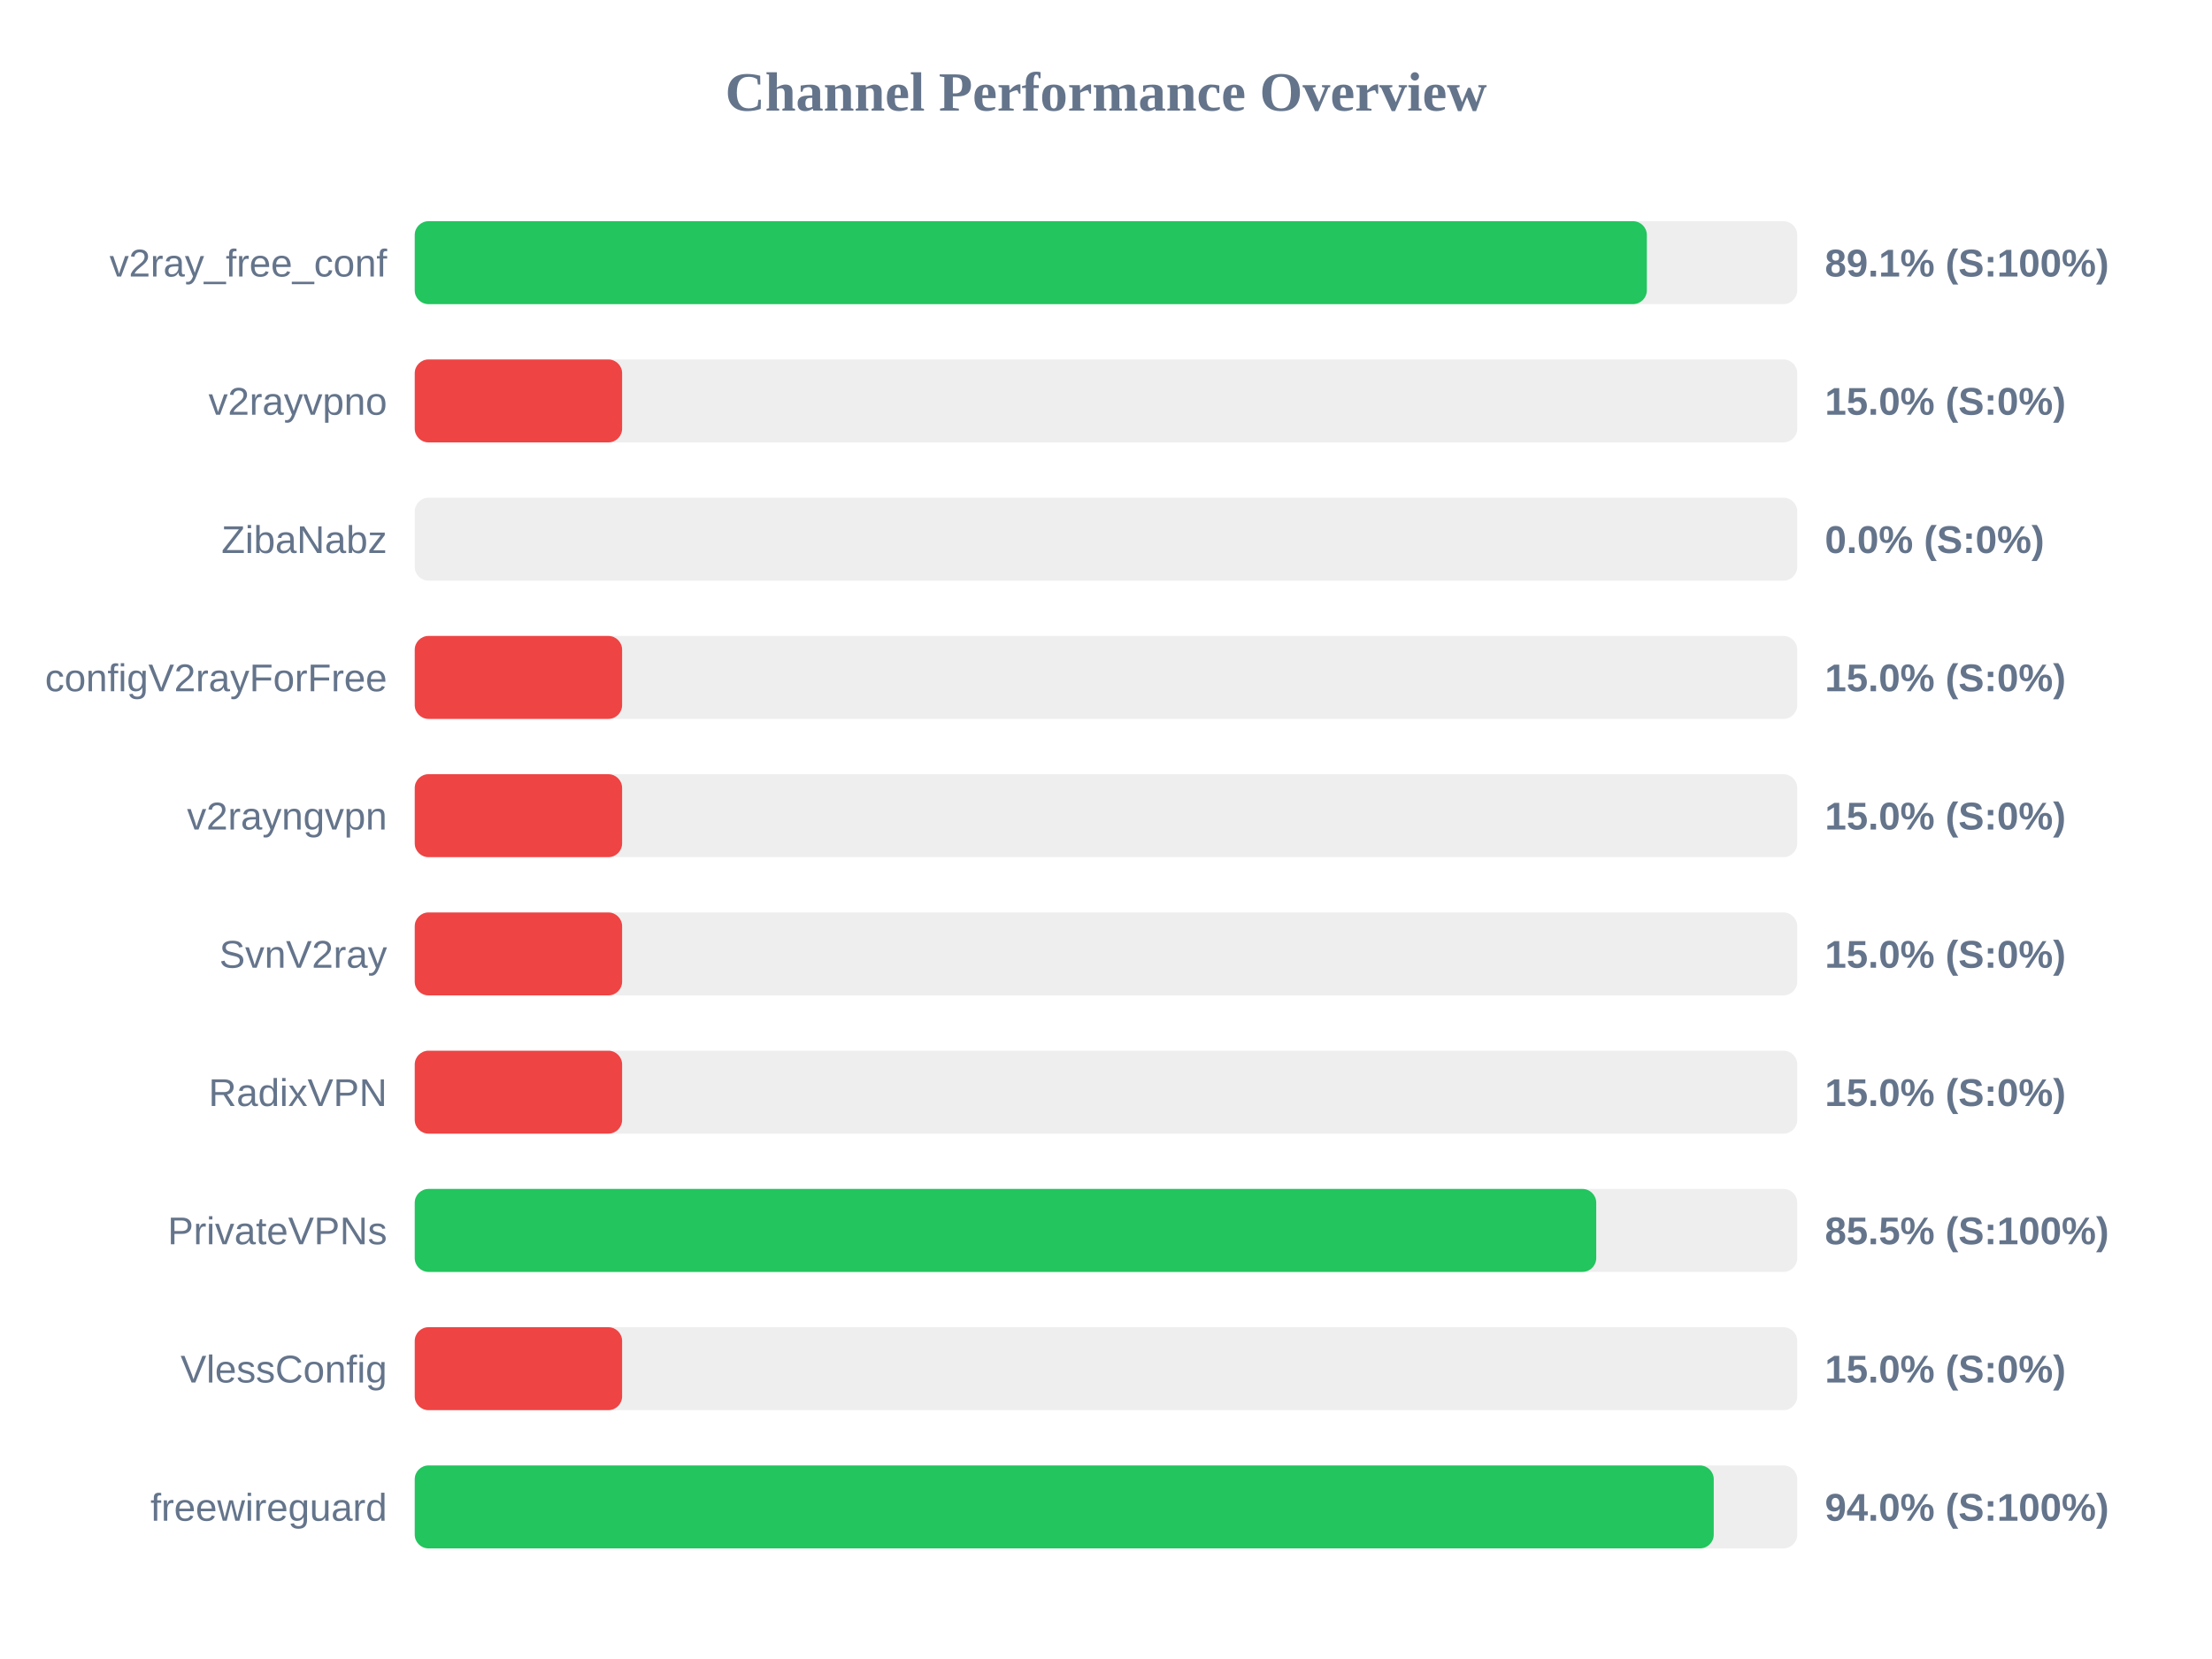
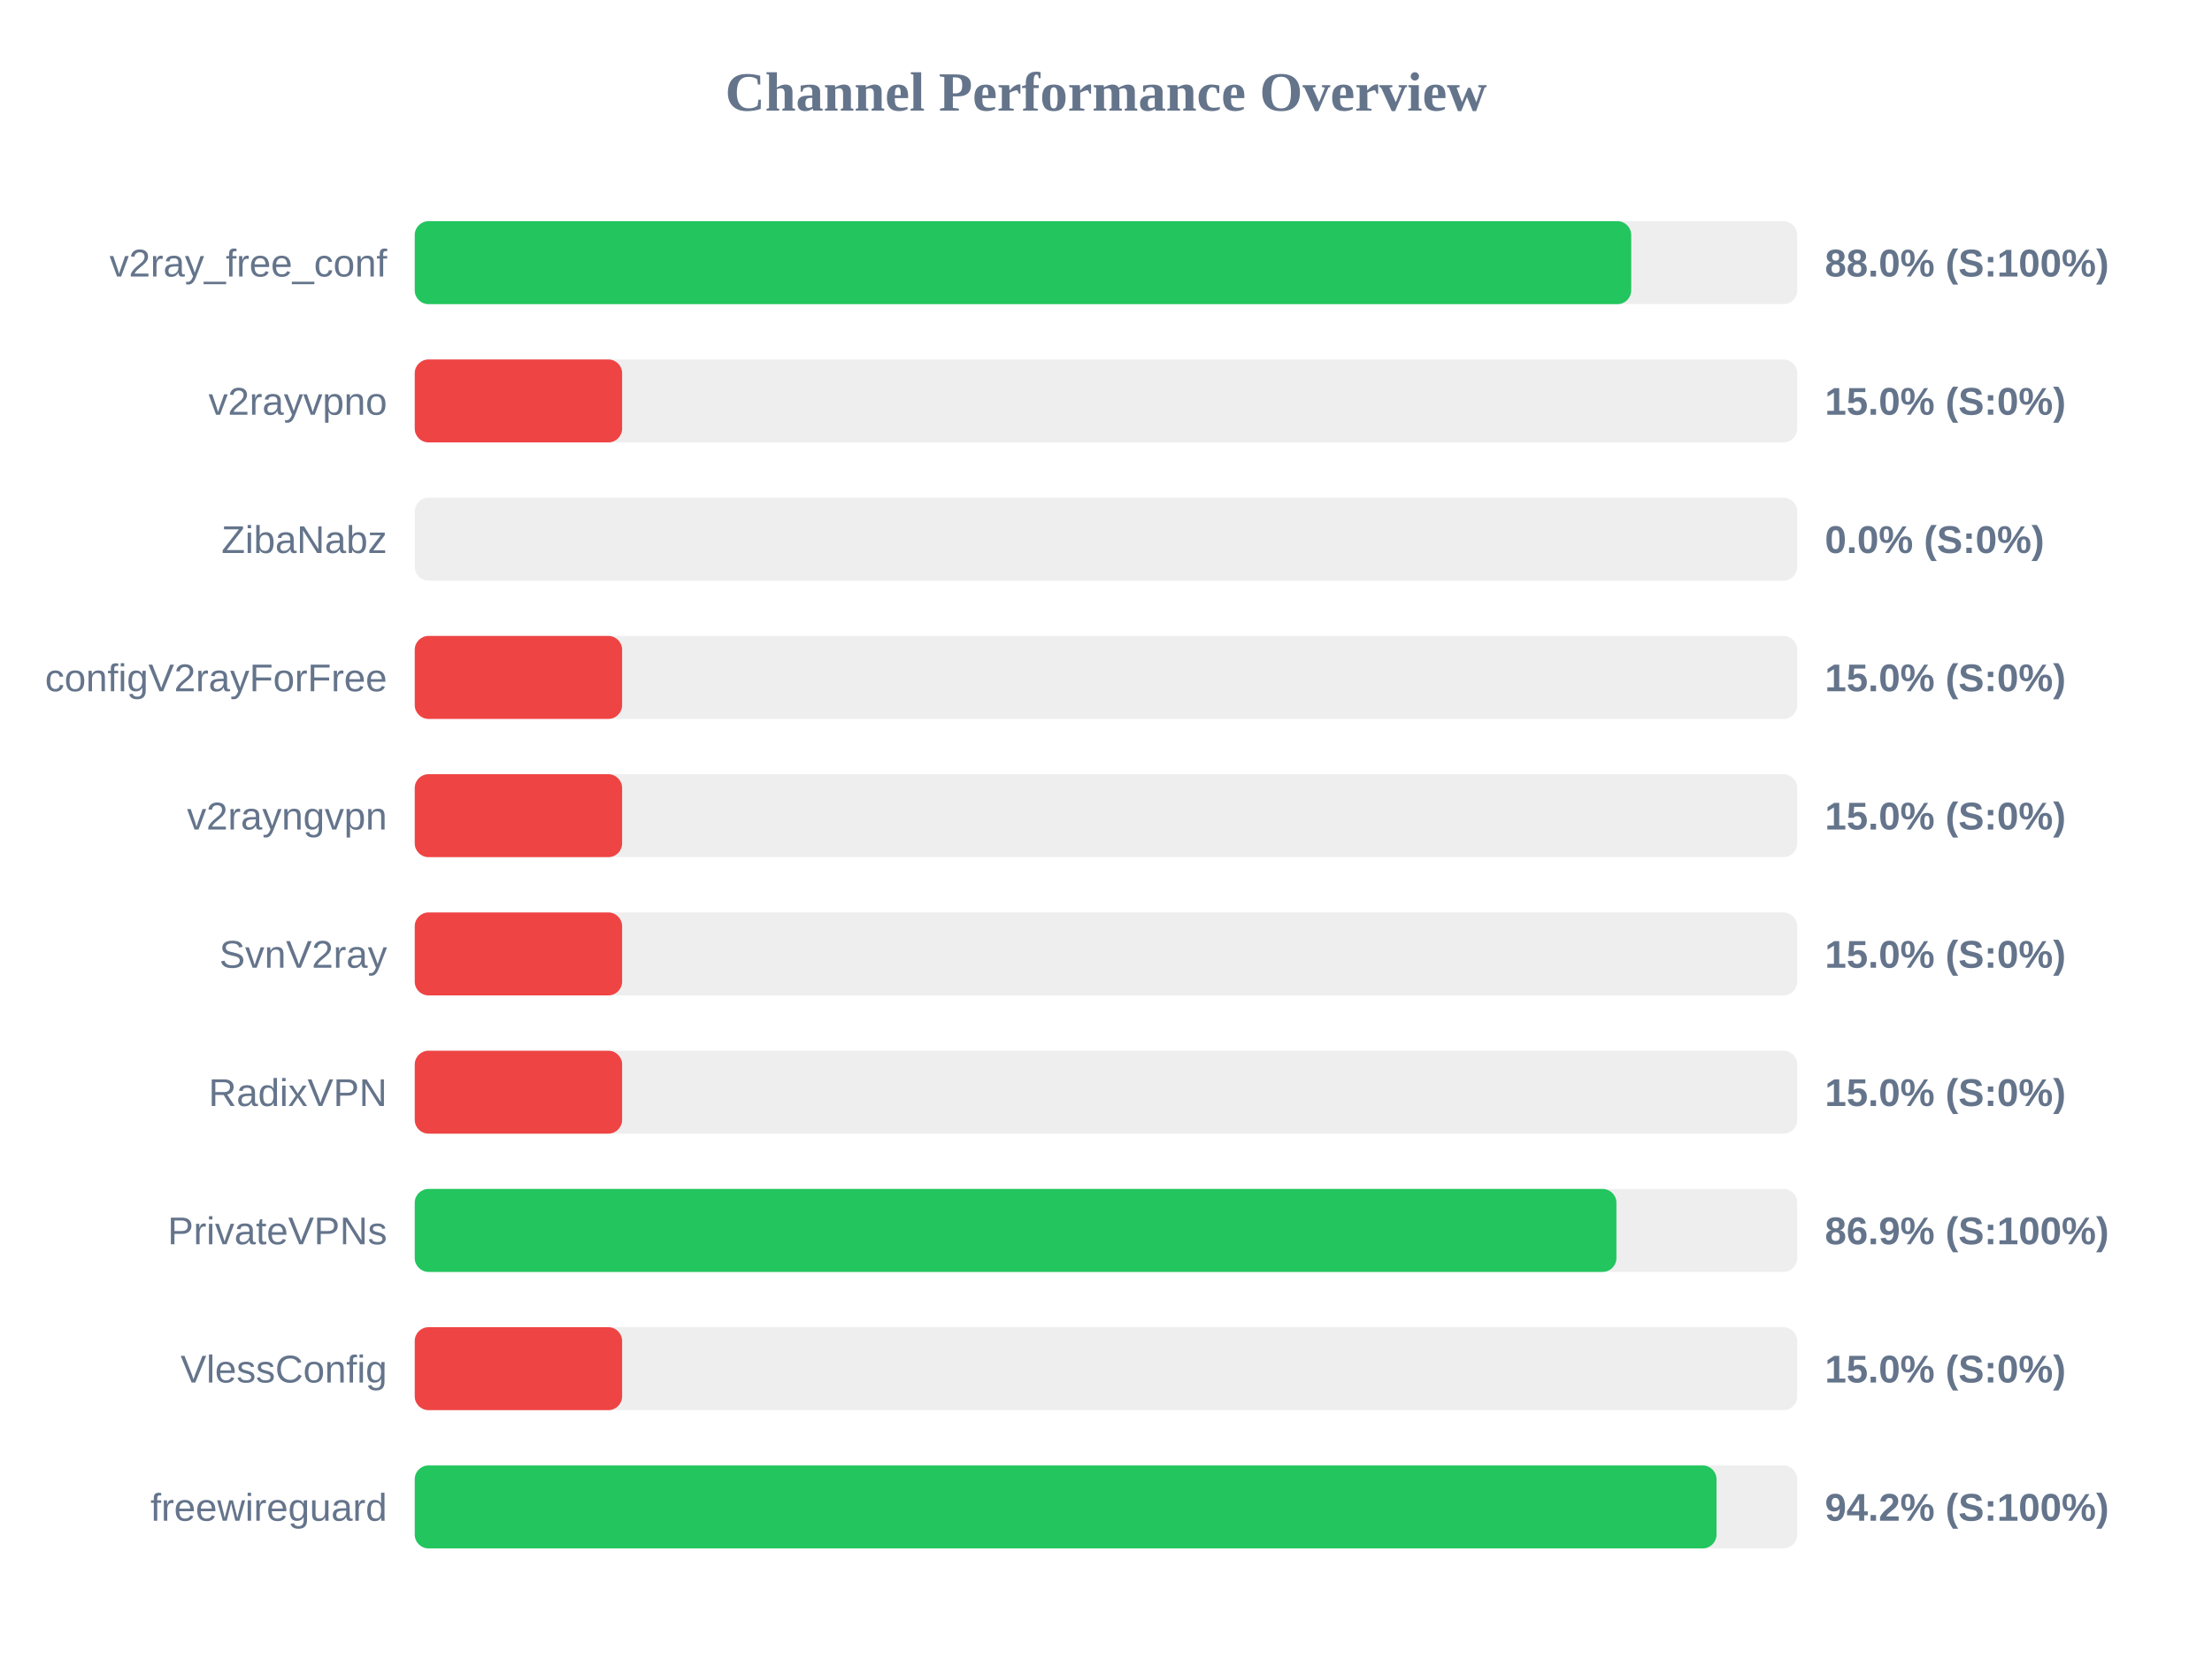
<svg xmlns="http://www.w3.org/2000/svg" width="800" height="600" version="1.1">
  <style>
        .row { font: 14px Arial; fill: #64748b; }
        .score { font: bold 14px Arial; fill: #64748b; }
    </style>
  <text x="400" y="40" text-anchor="middle" font-size="20px" font-weight="bold" fill="#64748b">Channel Performance Overview</text>
  <rect x="150" y="80" width="500" height="30" fill="#eee" rx="5" />
-   <rect x="150" y="80" width="445.6" height="30" fill="#22c55e" rx="5" />
+   <rect x="150" y="80" width="439.95" height="30" fill="#22c55e" rx="5" />
  <text x="140" y="100" text-anchor="end" class="row">v2ray_free_conf</text>
-   <text x="660" y="100" text-anchor="start" class="score">89.1% (S:100%)</text>
+   <text x="660" y="100" text-anchor="start" class="score">88.0% (S:100%)</text>
  <rect x="150" y="130" width="500" height="30" fill="#eee" rx="5" />
  <rect x="150" y="130" width="75.0" height="30" fill="#ef4444" rx="5" />
  <text x="140" y="150" text-anchor="end" class="row">v2rayvpno</text>
  <text x="660" y="150" text-anchor="start" class="score">15.0% (S:0%)</text>
  <rect x="150" y="180" width="500" height="30" fill="#eee" rx="5" />
  <rect x="150" y="180" width="0.0" height="30" fill="#ef4444" rx="5" />
  <text x="140" y="200" text-anchor="end" class="row">ZibaNabz</text>
  <text x="660" y="200" text-anchor="start" class="score">0.0% (S:0%)</text>
  <rect x="150" y="230" width="500" height="30" fill="#eee" rx="5" />
  <rect x="150" y="230" width="75.0" height="30" fill="#ef4444" rx="5" />
  <text x="140" y="250" text-anchor="end" class="row">configV2rayForFree</text>
  <text x="660" y="250" text-anchor="start" class="score">15.0% (S:0%)</text>
  <rect x="150" y="280" width="500" height="30" fill="#eee" rx="5" />
  <rect x="150" y="280" width="75.0" height="30" fill="#ef4444" rx="5" />
  <text x="140" y="300" text-anchor="end" class="row">v2rayngvpn</text>
  <text x="660" y="300" text-anchor="start" class="score">15.0% (S:0%)</text>
  <rect x="150" y="330" width="500" height="30" fill="#eee" rx="5" />
  <rect x="150" y="330" width="75.0" height="30" fill="#ef4444" rx="5" />
  <text x="140" y="350" text-anchor="end" class="row">SvnV2ray</text>
  <text x="660" y="350" text-anchor="start" class="score">15.0% (S:0%)</text>
  <rect x="150" y="380" width="500" height="30" fill="#eee" rx="5" />
  <rect x="150" y="380" width="75.0" height="30" fill="#ef4444" rx="5" />
  <text x="140" y="400" text-anchor="end" class="row">RadixVPN</text>
  <text x="660" y="400" text-anchor="start" class="score">15.0% (S:0%)</text>
  <rect x="150" y="430" width="500" height="30" fill="#eee" rx="5" />
-   <rect x="150" y="430" width="427.3" height="30" fill="#22c55e" rx="5" />
+   <rect x="150" y="430" width="434.6" height="30" fill="#22c55e" rx="5" />
  <text x="140" y="450" text-anchor="end" class="row">PrivateVPNs</text>
-   <text x="660" y="450" text-anchor="start" class="score">85.5% (S:100%)</text>
+   <text x="660" y="450" text-anchor="start" class="score">86.9% (S:100%)</text>
  <rect x="150" y="480" width="500" height="30" fill="#eee" rx="5" />
  <rect x="150" y="480" width="75.0" height="30" fill="#ef4444" rx="5" />
  <text x="140" y="500" text-anchor="end" class="row">VlessConfig</text>
  <text x="660" y="500" text-anchor="start" class="score">15.0% (S:0%)</text>
  <rect x="150" y="530" width="500" height="30" fill="#eee" rx="5" />
-   <rect x="150" y="530" width="469.8" height="30" fill="#22c55e" rx="5" />
+   <rect x="150" y="530" width="470.8" height="30" fill="#22c55e" rx="5" />
  <text x="140" y="550" text-anchor="end" class="row">freewireguard</text>
-   <text x="660" y="550" text-anchor="start" class="score">94.0% (S:100%)</text>
+   <text x="660" y="550" text-anchor="start" class="score">94.2% (S:100%)</text>
</svg>
